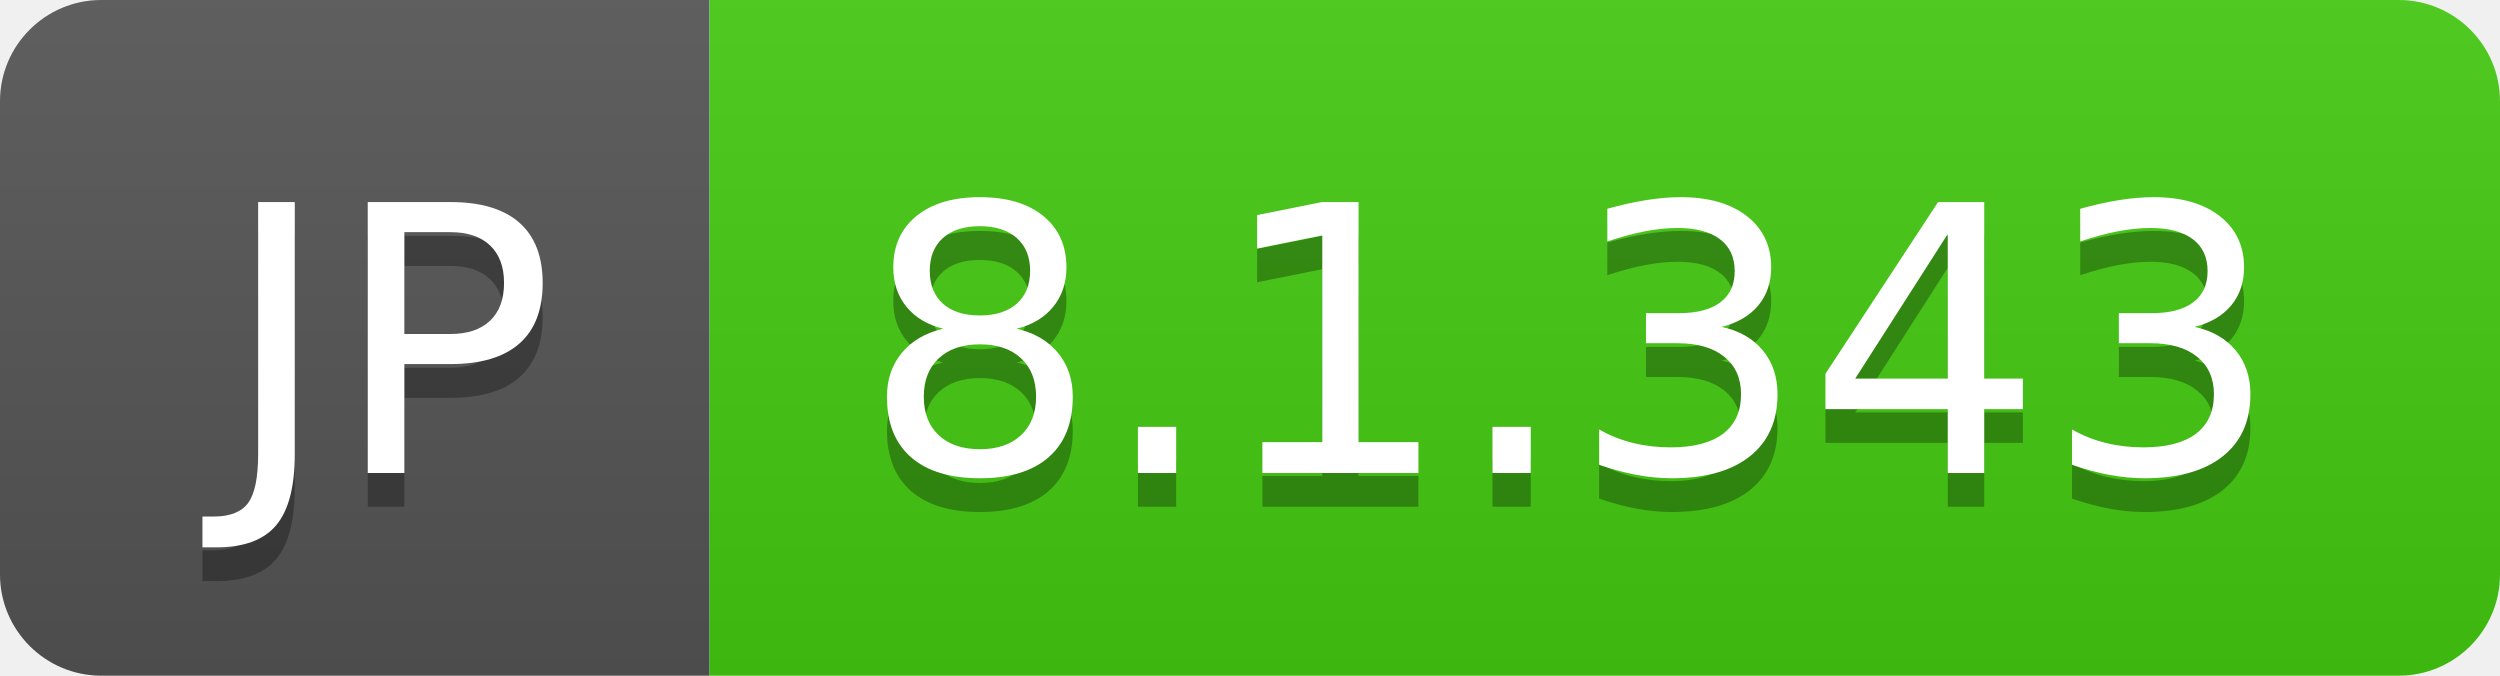
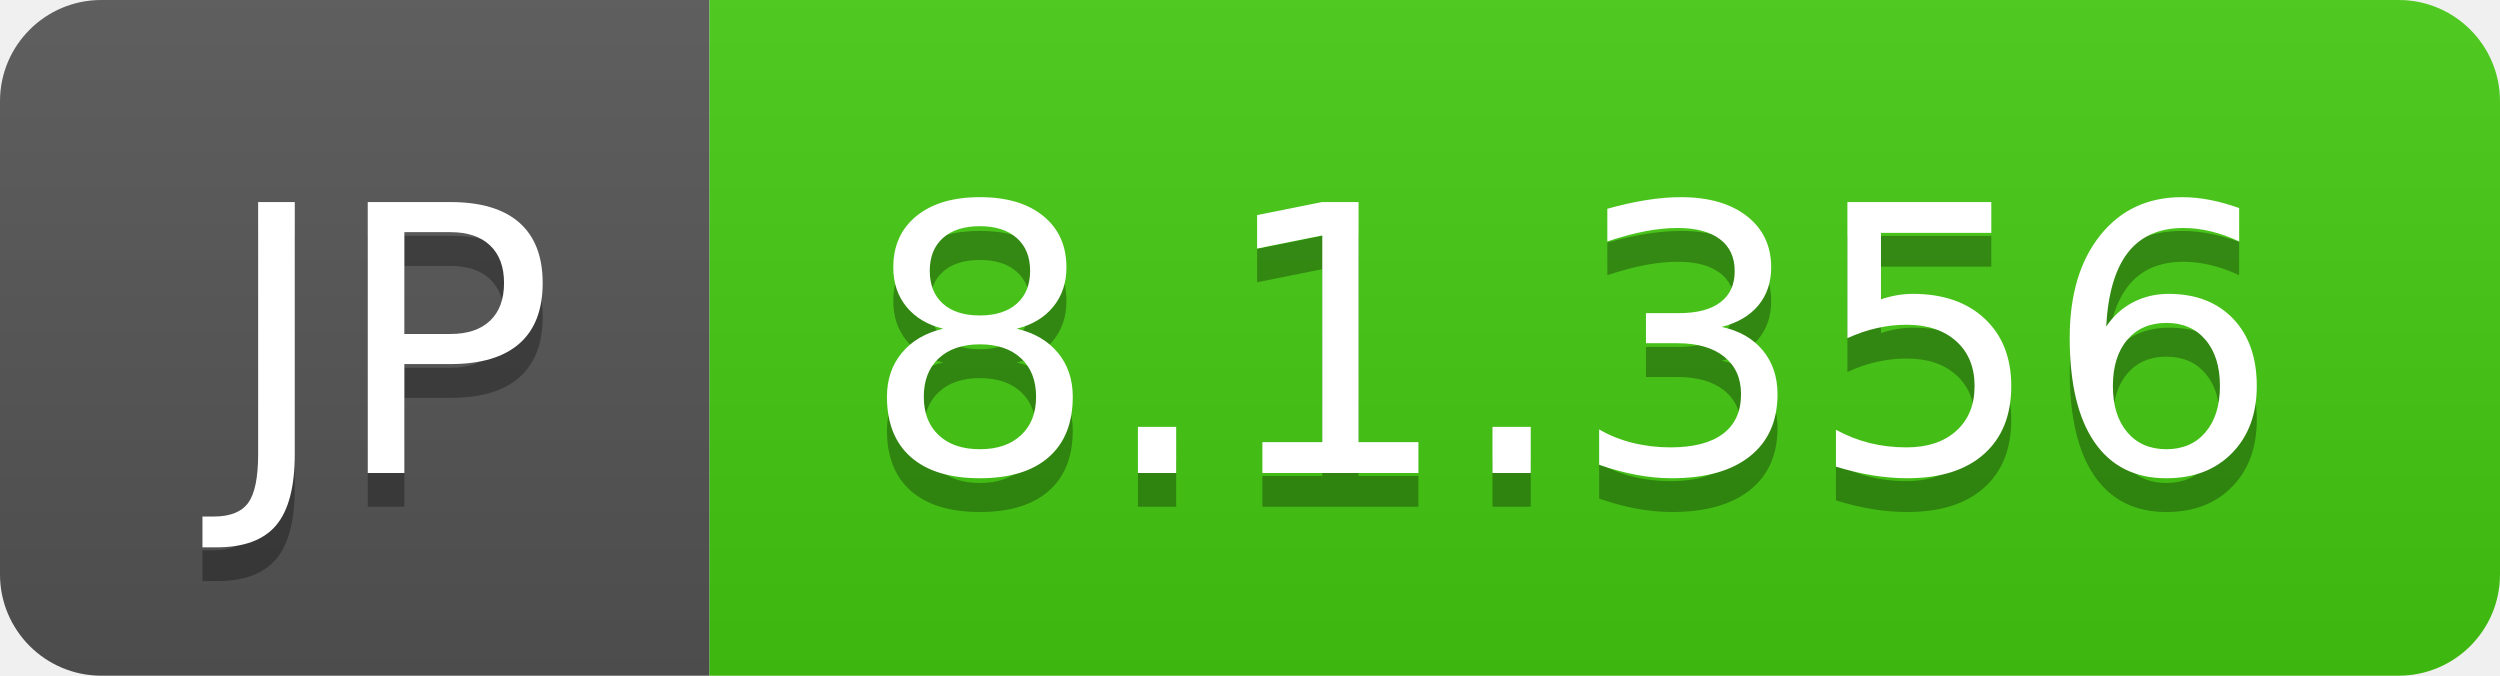
- <svg xmlns="http://www.w3.org/2000/svg" width="74" height="20" role="img" aria-label="JP: 8.1.343">
+ <svg xmlns="http://www.w3.org/2000/svg" width="74" height="20" role="img" aria-label="JP: 8.1.356">
  <linearGradient id="s" x2="0" y2="100%">
    <stop offset="0" stop-color="#bbb" stop-opacity=".1" />
    <stop offset="1" stop-opacity=".1" />
  </linearGradient>
  <clipPath id="r">
    <rect width="74" height="20" rx="3" fill="#fff" />
  </clipPath>
  <g clip-path="url(#r)">
    <rect width="21" height="20" fill="#555" />
    <rect x="21" width="53" height="20" fill="#4c1" />
    <rect width="74" height="20" fill="url(#s)" />
  </g>
  <g fill="#fff" text-anchor="middle" font-family="Verdana,Geneva,DejaVu Sans,sans-serif" text-rendering="geometricPrecision" font-size="110">
    <text aria-hidden="true" x="115" y="150" fill="#010101" fill-opacity=".3" transform="scale(.1)" textLength="110">JP</text>
    <text x="115" y="140" transform="scale(.1)" fill="#fff" textLength="110">JP</text>
-     <text aria-hidden="true" x="465" y="150" fill="#010101" fill-opacity=".3" transform="scale(.1)" textLength="430">8.1.343</text>
-     <text x="465" y="140" transform="scale(.1)" fill="#fff" textLength="430">8.1.343</text>
+     <text aria-hidden="true" x="465" y="150" fill="#010101" fill-opacity=".3" transform="scale(.1)" textLength="430">8.1.356</text>
+     <text x="465" y="140" transform="scale(.1)" fill="#fff" textLength="430">8.1.356</text>
  </g>
</svg>
